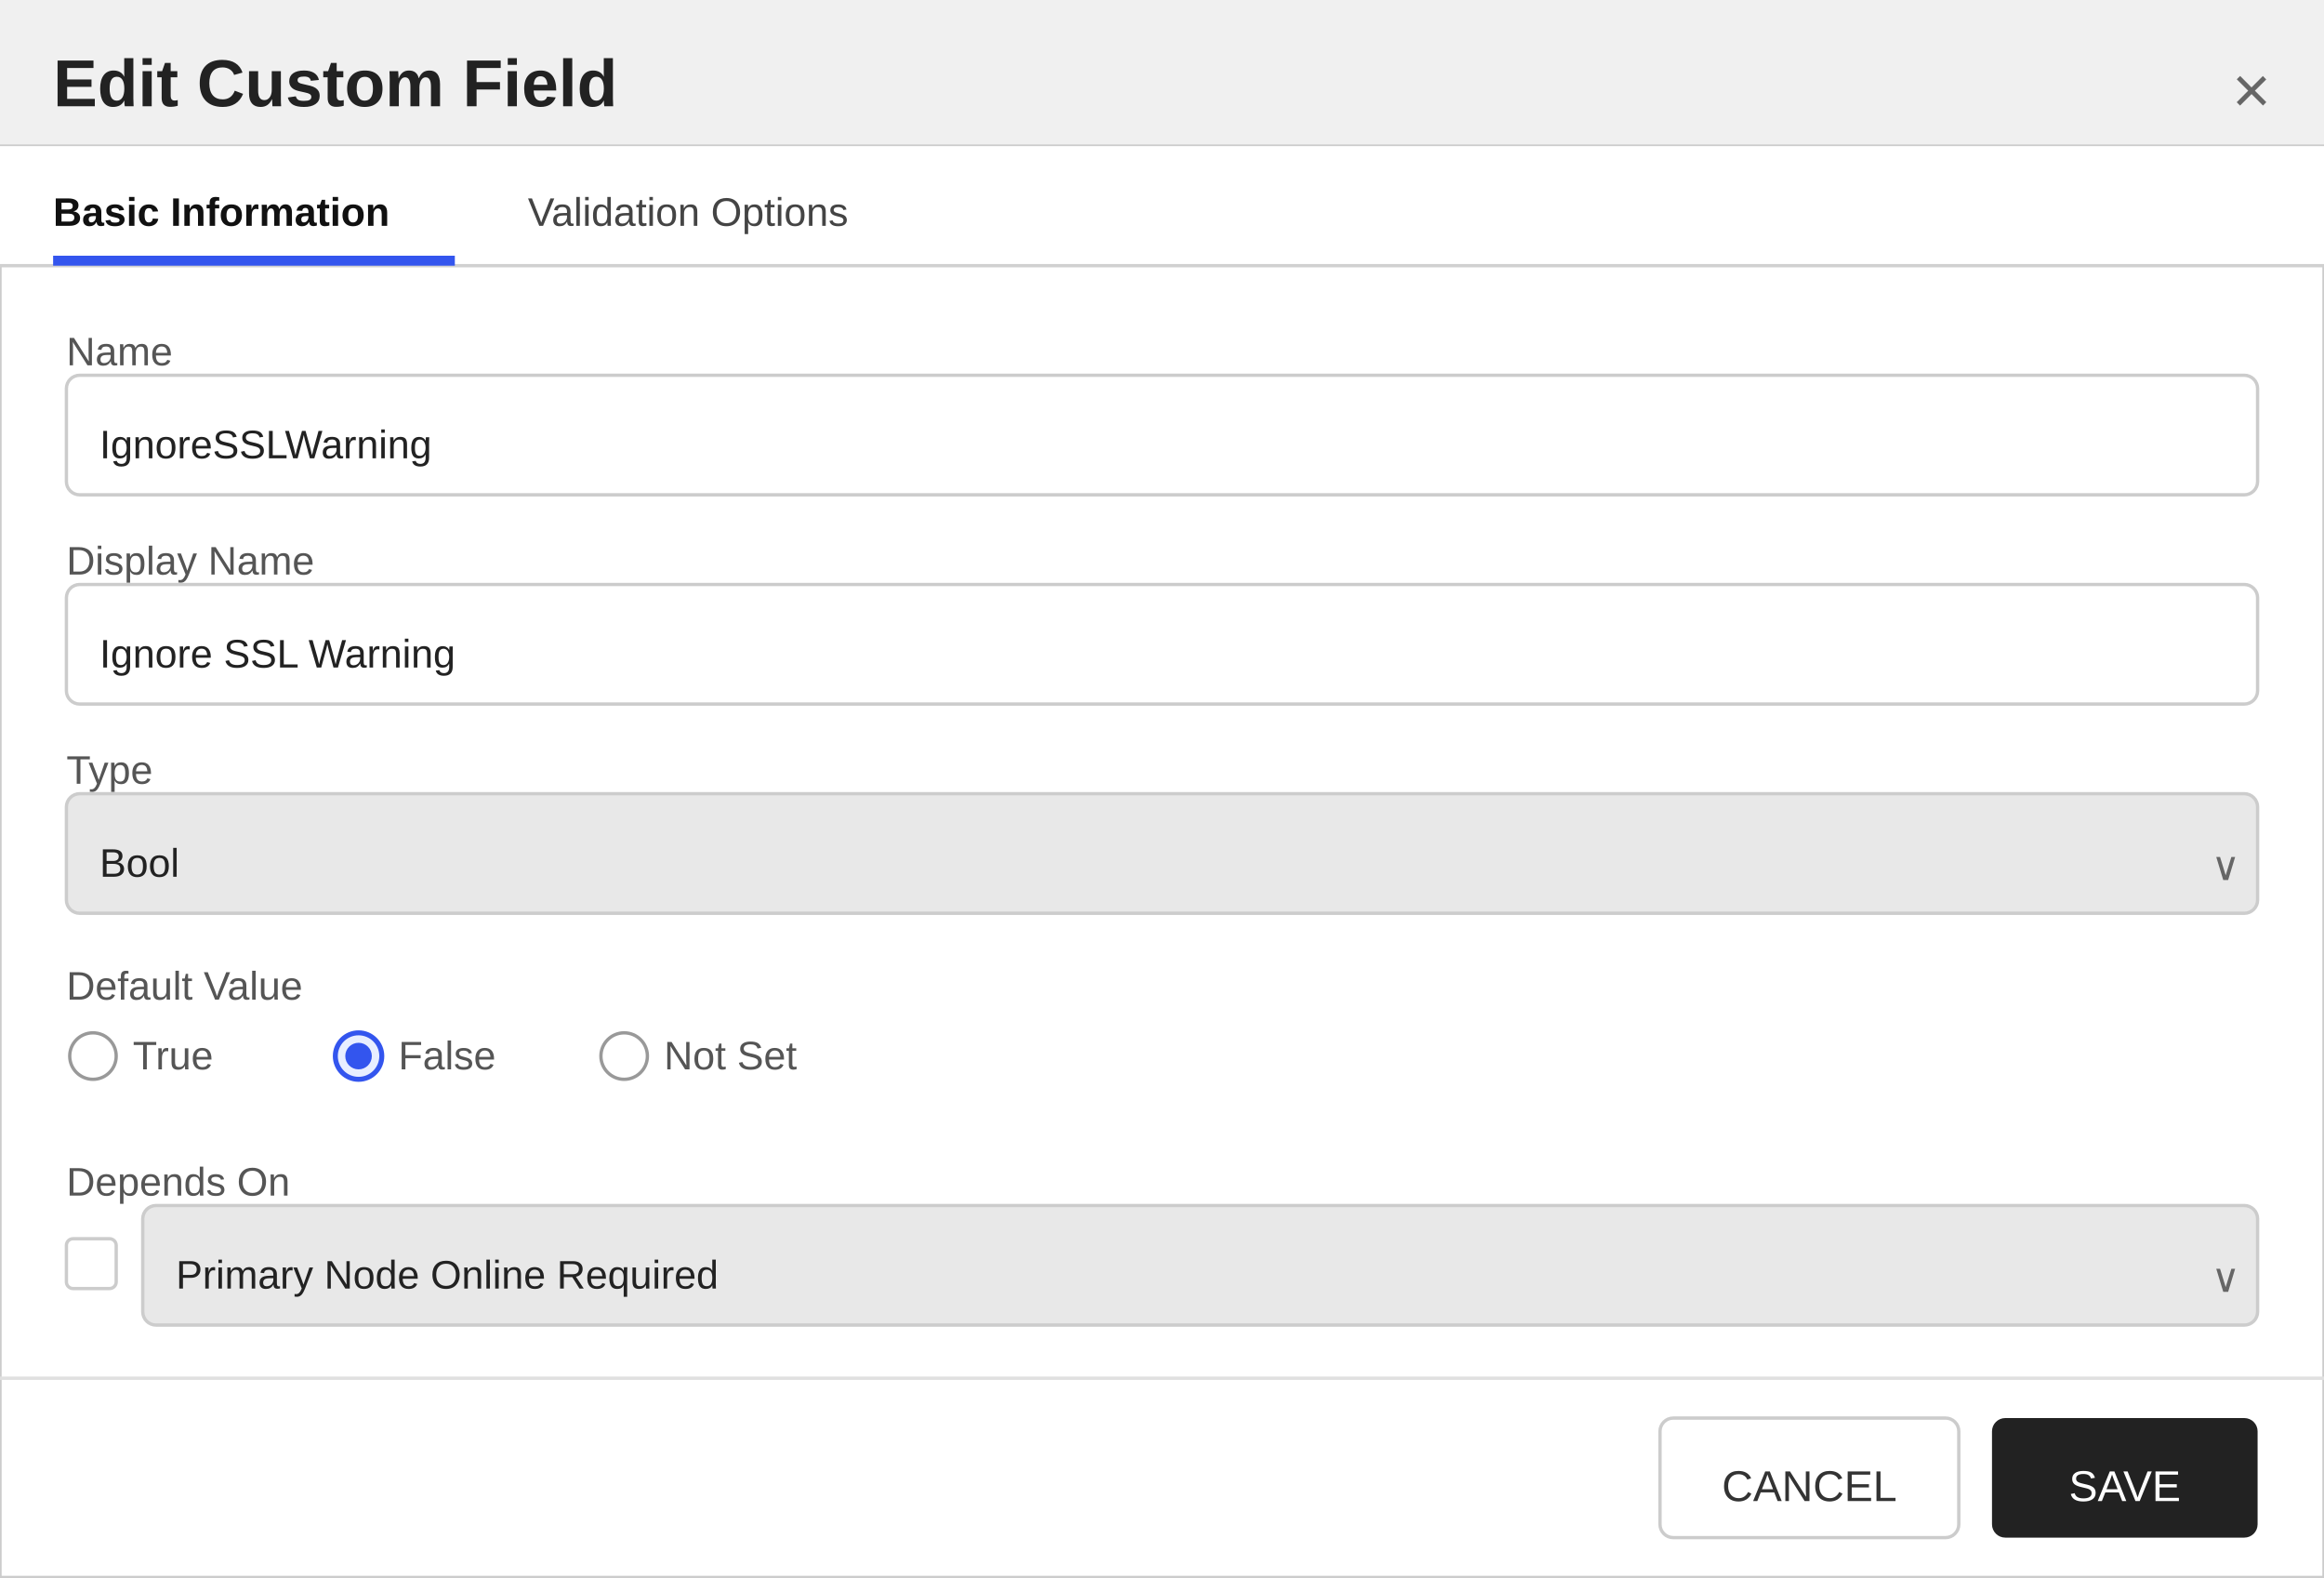
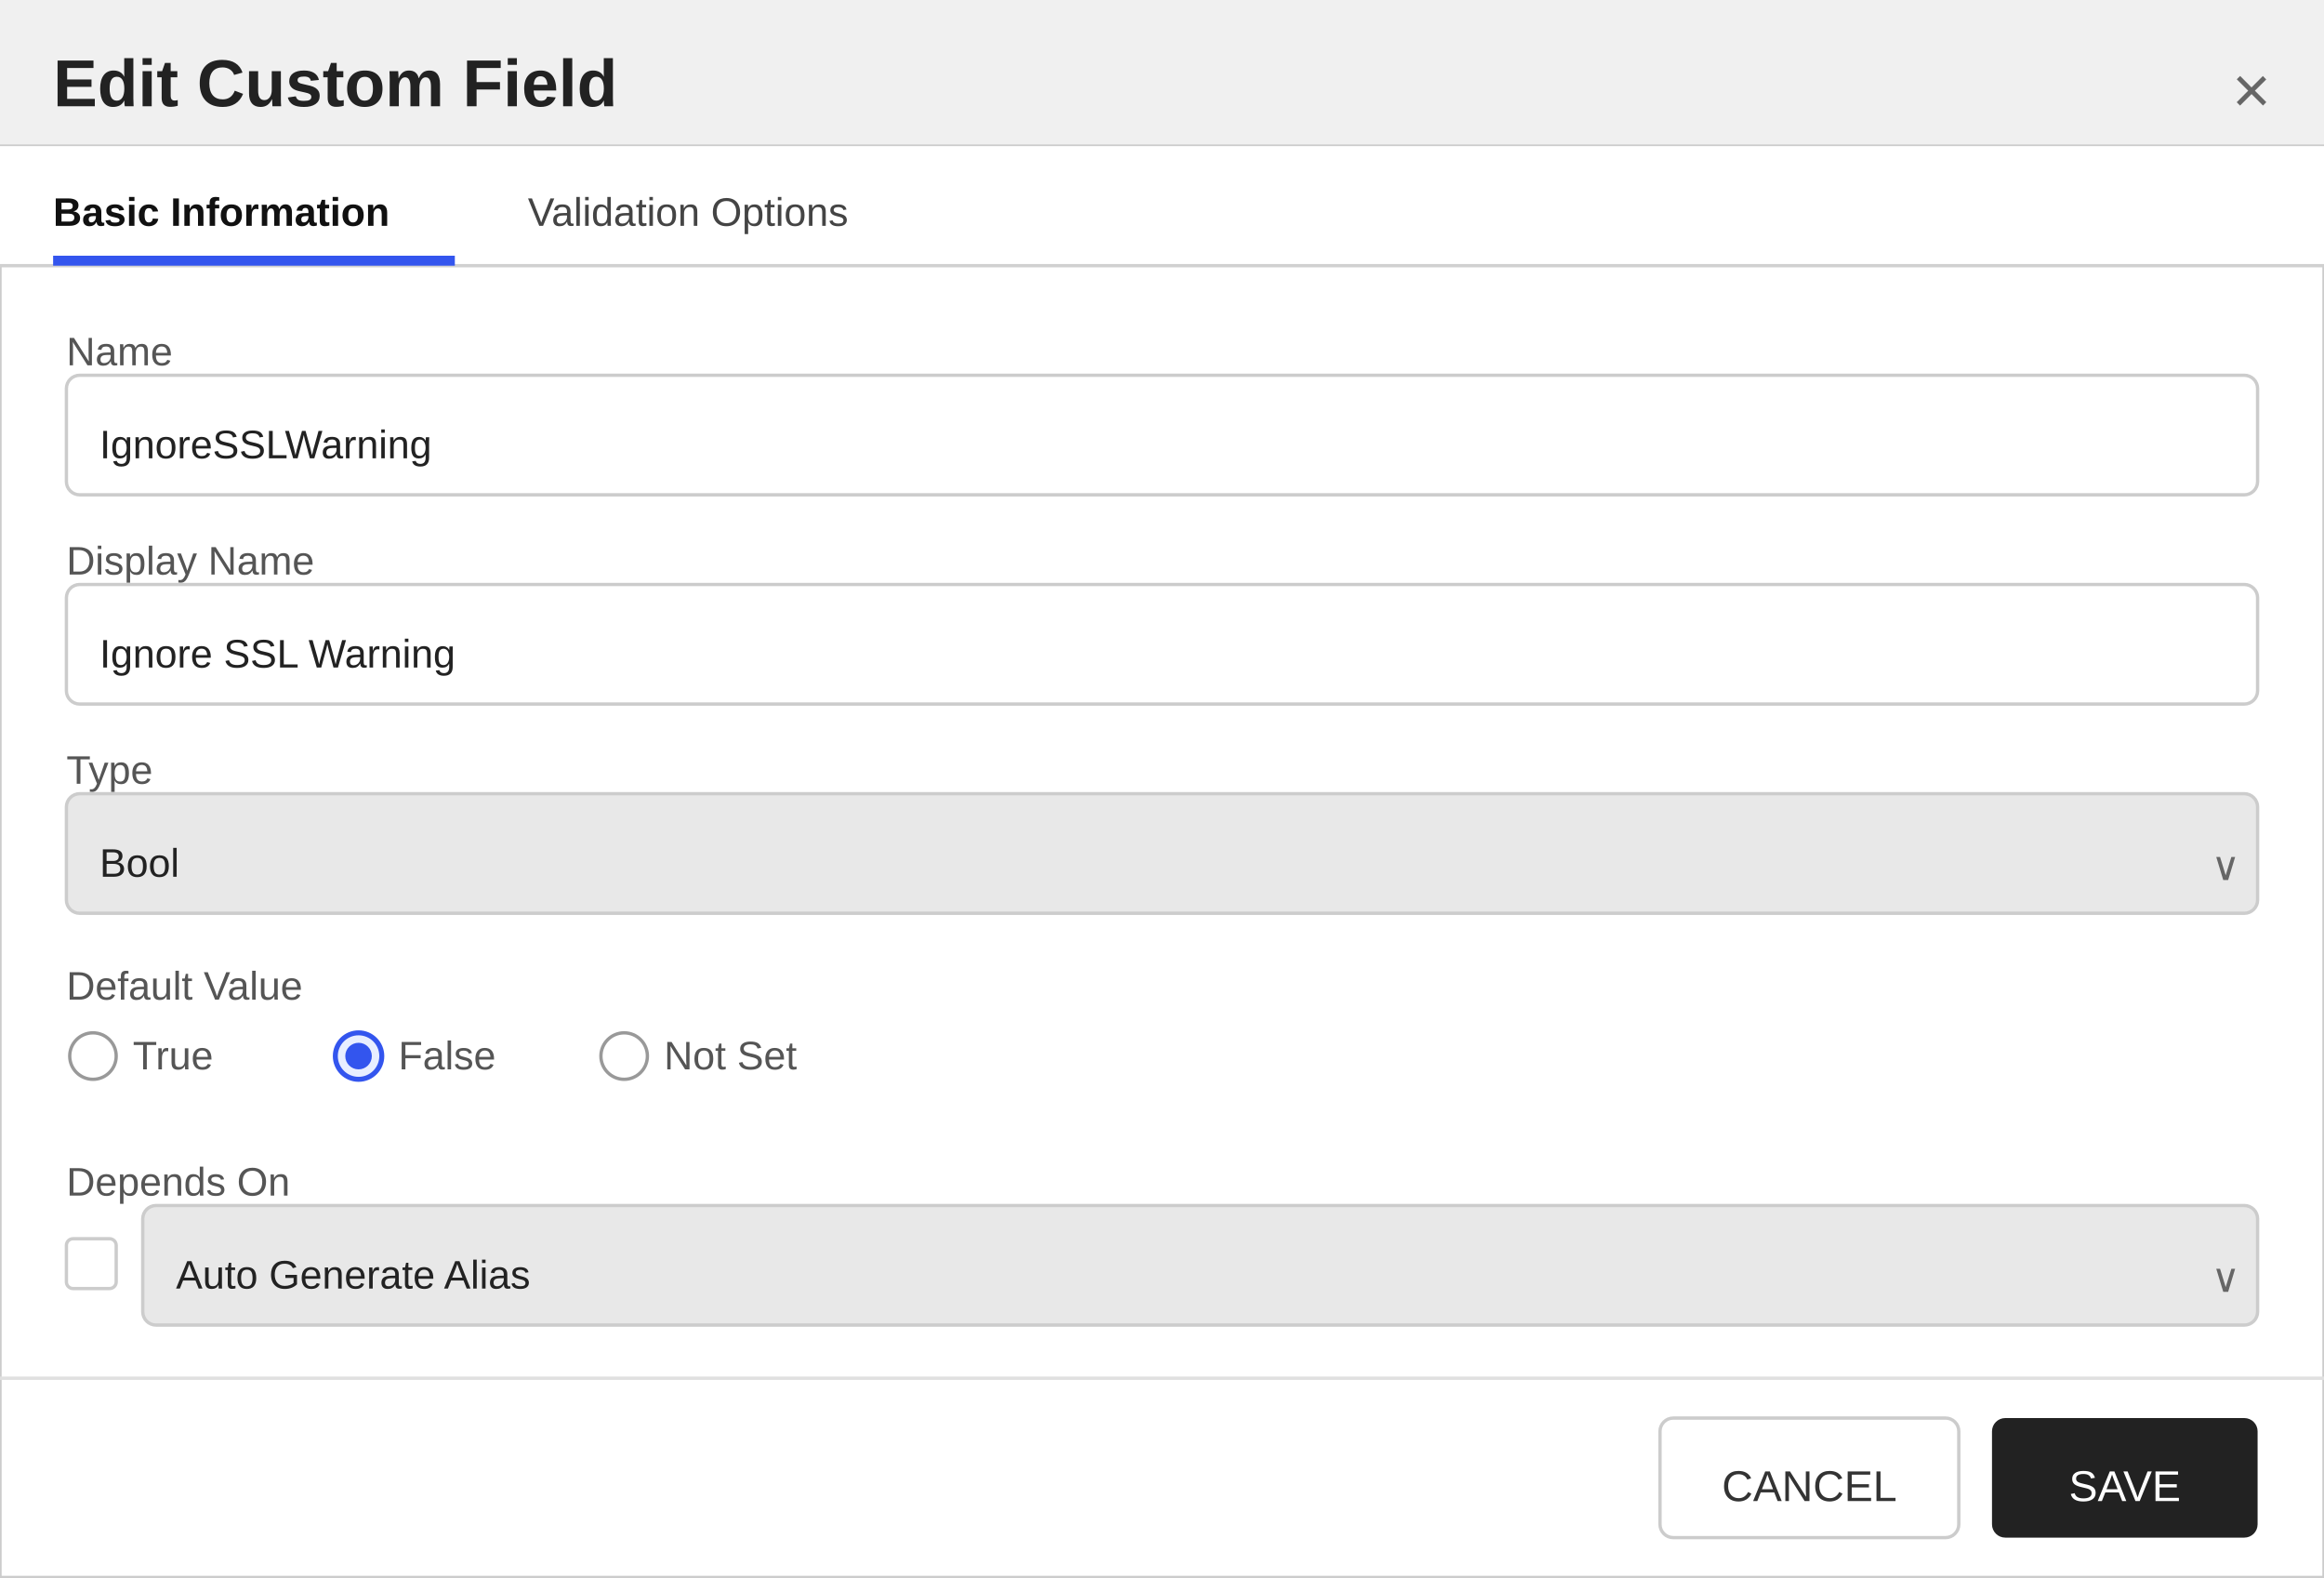
<svg xmlns="http://www.w3.org/2000/svg" width="700" height="475" viewBox="0 0 700 475">
  <defs>
    <style>
        text { font-family: 'Segoe UI', Arial, sans-serif; }
        .title { font-size: 20px; font-weight: 600; fill: #222222; }
        .section-header { font-size: 13px; font-weight: 600; fill: #333333; }
        .label { font-size: 12px; fill: #555555; }
        .value { font-size: 12px; fill: #222222; }
        .tab-text { font-size: 12px; fill: #444444; }
        .tab-active { font-size: 12px; fill: #111111; font-weight: 600; }
    </style>
  </defs>
  <rect x="0" y="0" width="700" height="475" fill="#ffffff" stroke="#cccccc" stroke-width="1" />
  <rect x="0" y="0" width="700" height="44" fill="#f0f0f0" />
  <line x1="0" y1="44" x2="700" y2="44" stroke="#cccccc" stroke-width="1" />
  <text x="16" y="32" class="title">Edit Custom Field</text>
  <text x="684" y="34" text-anchor="end" font-size="20" fill="#666666" font-family="'Segoe UI', Arial, sans-serif">×</text>
  <g>
    <rect x="0" y="44" width="700" height="36" fill="#ffffff" />
    <line x1="0" y1="80" x2="700" y2="80" stroke="#d0d0d0" stroke-width="1" />
    <text x="16" y="68" class="tab-active">Basic Information</text>
    <rect x="16" y="77" width="121" height="3" fill="#3355ee" />
    <text x="159" y="68" class="tab-text">Validation Options</text>
  </g>
  <text x="20" y="110" class="label">Name</text>
  <rect x="20" y="113" width="660" height="36" fill="#ffffff" stroke="#cccccc" rx="4" />
  <text x="30" y="138" class="value">IgnoreSSLWarning</text>
  <text x="20" y="173" class="label">Display Name</text>
  <rect x="20" y="176" width="660" height="36" fill="#ffffff" stroke="#cccccc" rx="4" />
  <text x="30" y="201" class="value">Ignore SSL Warning</text>
  <text x="20" y="236" class="label">Type</text>
  <rect x="20" y="239" width="660" height="36" fill="#e8e8e8" stroke="#cccccc" rx="4" />
  <text x="30" y="264" class="value">Bool</text>
  <text x="666" y="265" font-size="12" fill="#666666" font-family="'Segoe UI', Arial, sans-serif">∨</text>
  <text x="20" y="301" class="label">Default Value</text>
  <circle cx="28" cy="318" r="7" fill="#ffffff" stroke="#999999" stroke-width="1" />
  <text x="40" y="322" class="label">True</text>
  <circle cx="108" cy="318" r="7" fill="#e8eeff" stroke="#3355ee" stroke-width="1.5" />
  <circle cx="108" cy="318" r="4" fill="#3355ee" />
  <text x="120" y="322" class="label">False</text>
  <circle cx="188" cy="318" r="7" fill="#ffffff" stroke="#999999" stroke-width="1" />
  <text x="200" y="322" class="label">Not Set</text>
  <text x="20" y="360" class="label">Depends On</text>
  <rect x="20" y="373" width="15" height="15" fill="#ffffff" stroke="#cccccc" rx="2" />
  <rect x="43" y="363" width="637" height="36" fill="#e8e8e8" stroke="#cccccc" rx="4" />
-   <text x="53" y="388" class="value">Primary Node Online Required</text>
+   <text x="53" y="388" class="value">Auto Generate Alias</text>
  <text x="666" y="389" font-size="12" fill="#666666" font-family="'Segoe UI', Arial, sans-serif">∨</text>
  <line x1="0" y1="415" x2="700" y2="415" stroke="#e0e0e0" stroke-width="1" />
  <rect x="500" y="427" width="90" height="36" fill="#ffffff" stroke="#cccccc" rx="4" />
  <text x="545" y="452" text-anchor="middle" font-size="13" font-family="'Segoe UI', Arial, sans-serif" fill="#333333">CANCEL</text>
  <rect x="600" y="427" width="80" height="36" fill="#222222" stroke="none" rx="4" />
  <text x="640" y="452" text-anchor="middle" font-size="13" font-family="'Segoe UI', Arial, sans-serif" fill="#ffffff">SAVE</text>
</svg>
